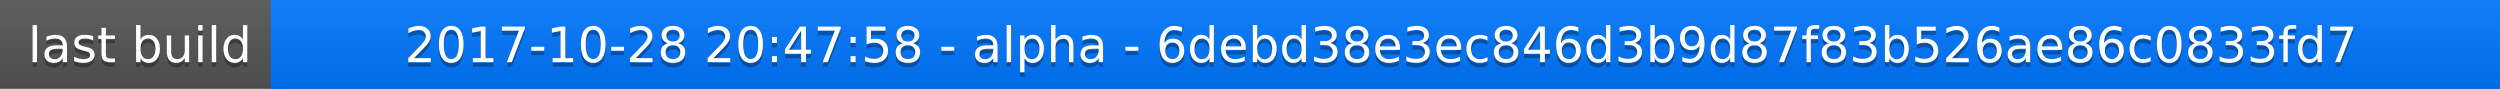
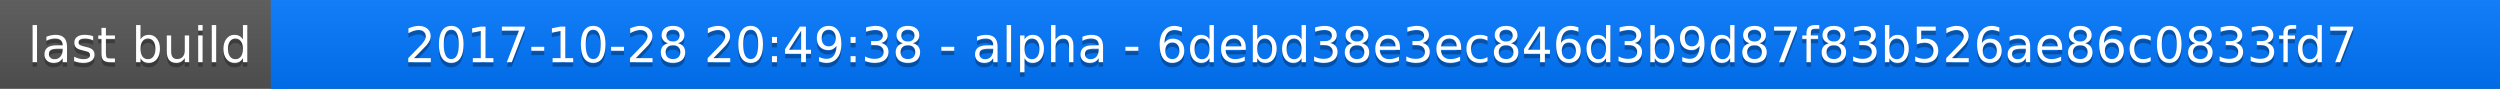
<svg xmlns="http://www.w3.org/2000/svg" width="563" height="20">
  <linearGradient id="a" x2="0" y2="100%">
    <stop offset="0" stop-color="#bbb" stop-opacity=".1" />
    <stop offset="1" stop-opacity=".1" />
  </linearGradient>
  <rect rx="0" width="563" height="20" fill="#555" />
  <rect rx="0" x="61" width="502" height="20" fill="#07f" />
  <path fill="#07f" d="M61 0h4v20h-4z" />
  <rect rx="0" width="563" height="20" fill="url(#a)" />
  <g fill="#fff" text-anchor="middle" font-family="DejaVu Sans,Verdana,Geneva,sans-serif" font-size="11">
    <text x="31.5" y="15" fill="#010101" fill-opacity=".3">last build</text>
    <text x="31.5" y="14">last build</text>
-     <text x="311" y="15" fill="#010101" fill-opacity=".3">2017-10-28 20:47:58 - alpha - 6debd38e3ec846d3b9d87f83b526ae86c0833fd7</text>
-     <text x="311" y="14">2017-10-28 20:47:58 - alpha - 6debd38e3ec846d3b9d87f83b526ae86c0833fd7</text>
+     <text x="311" y="15" fill="#010101" fill-opacity=".3">2017-10-28 20:49:38 - alpha - 6debd38e3ec846d3b9d87f83b526ae86c0833fd7</text>
+     <text x="311" y="14">2017-10-28 20:49:38 - alpha - 6debd38e3ec846d3b9d87f83b526ae86c0833fd7</text>
  </g>
</svg>
